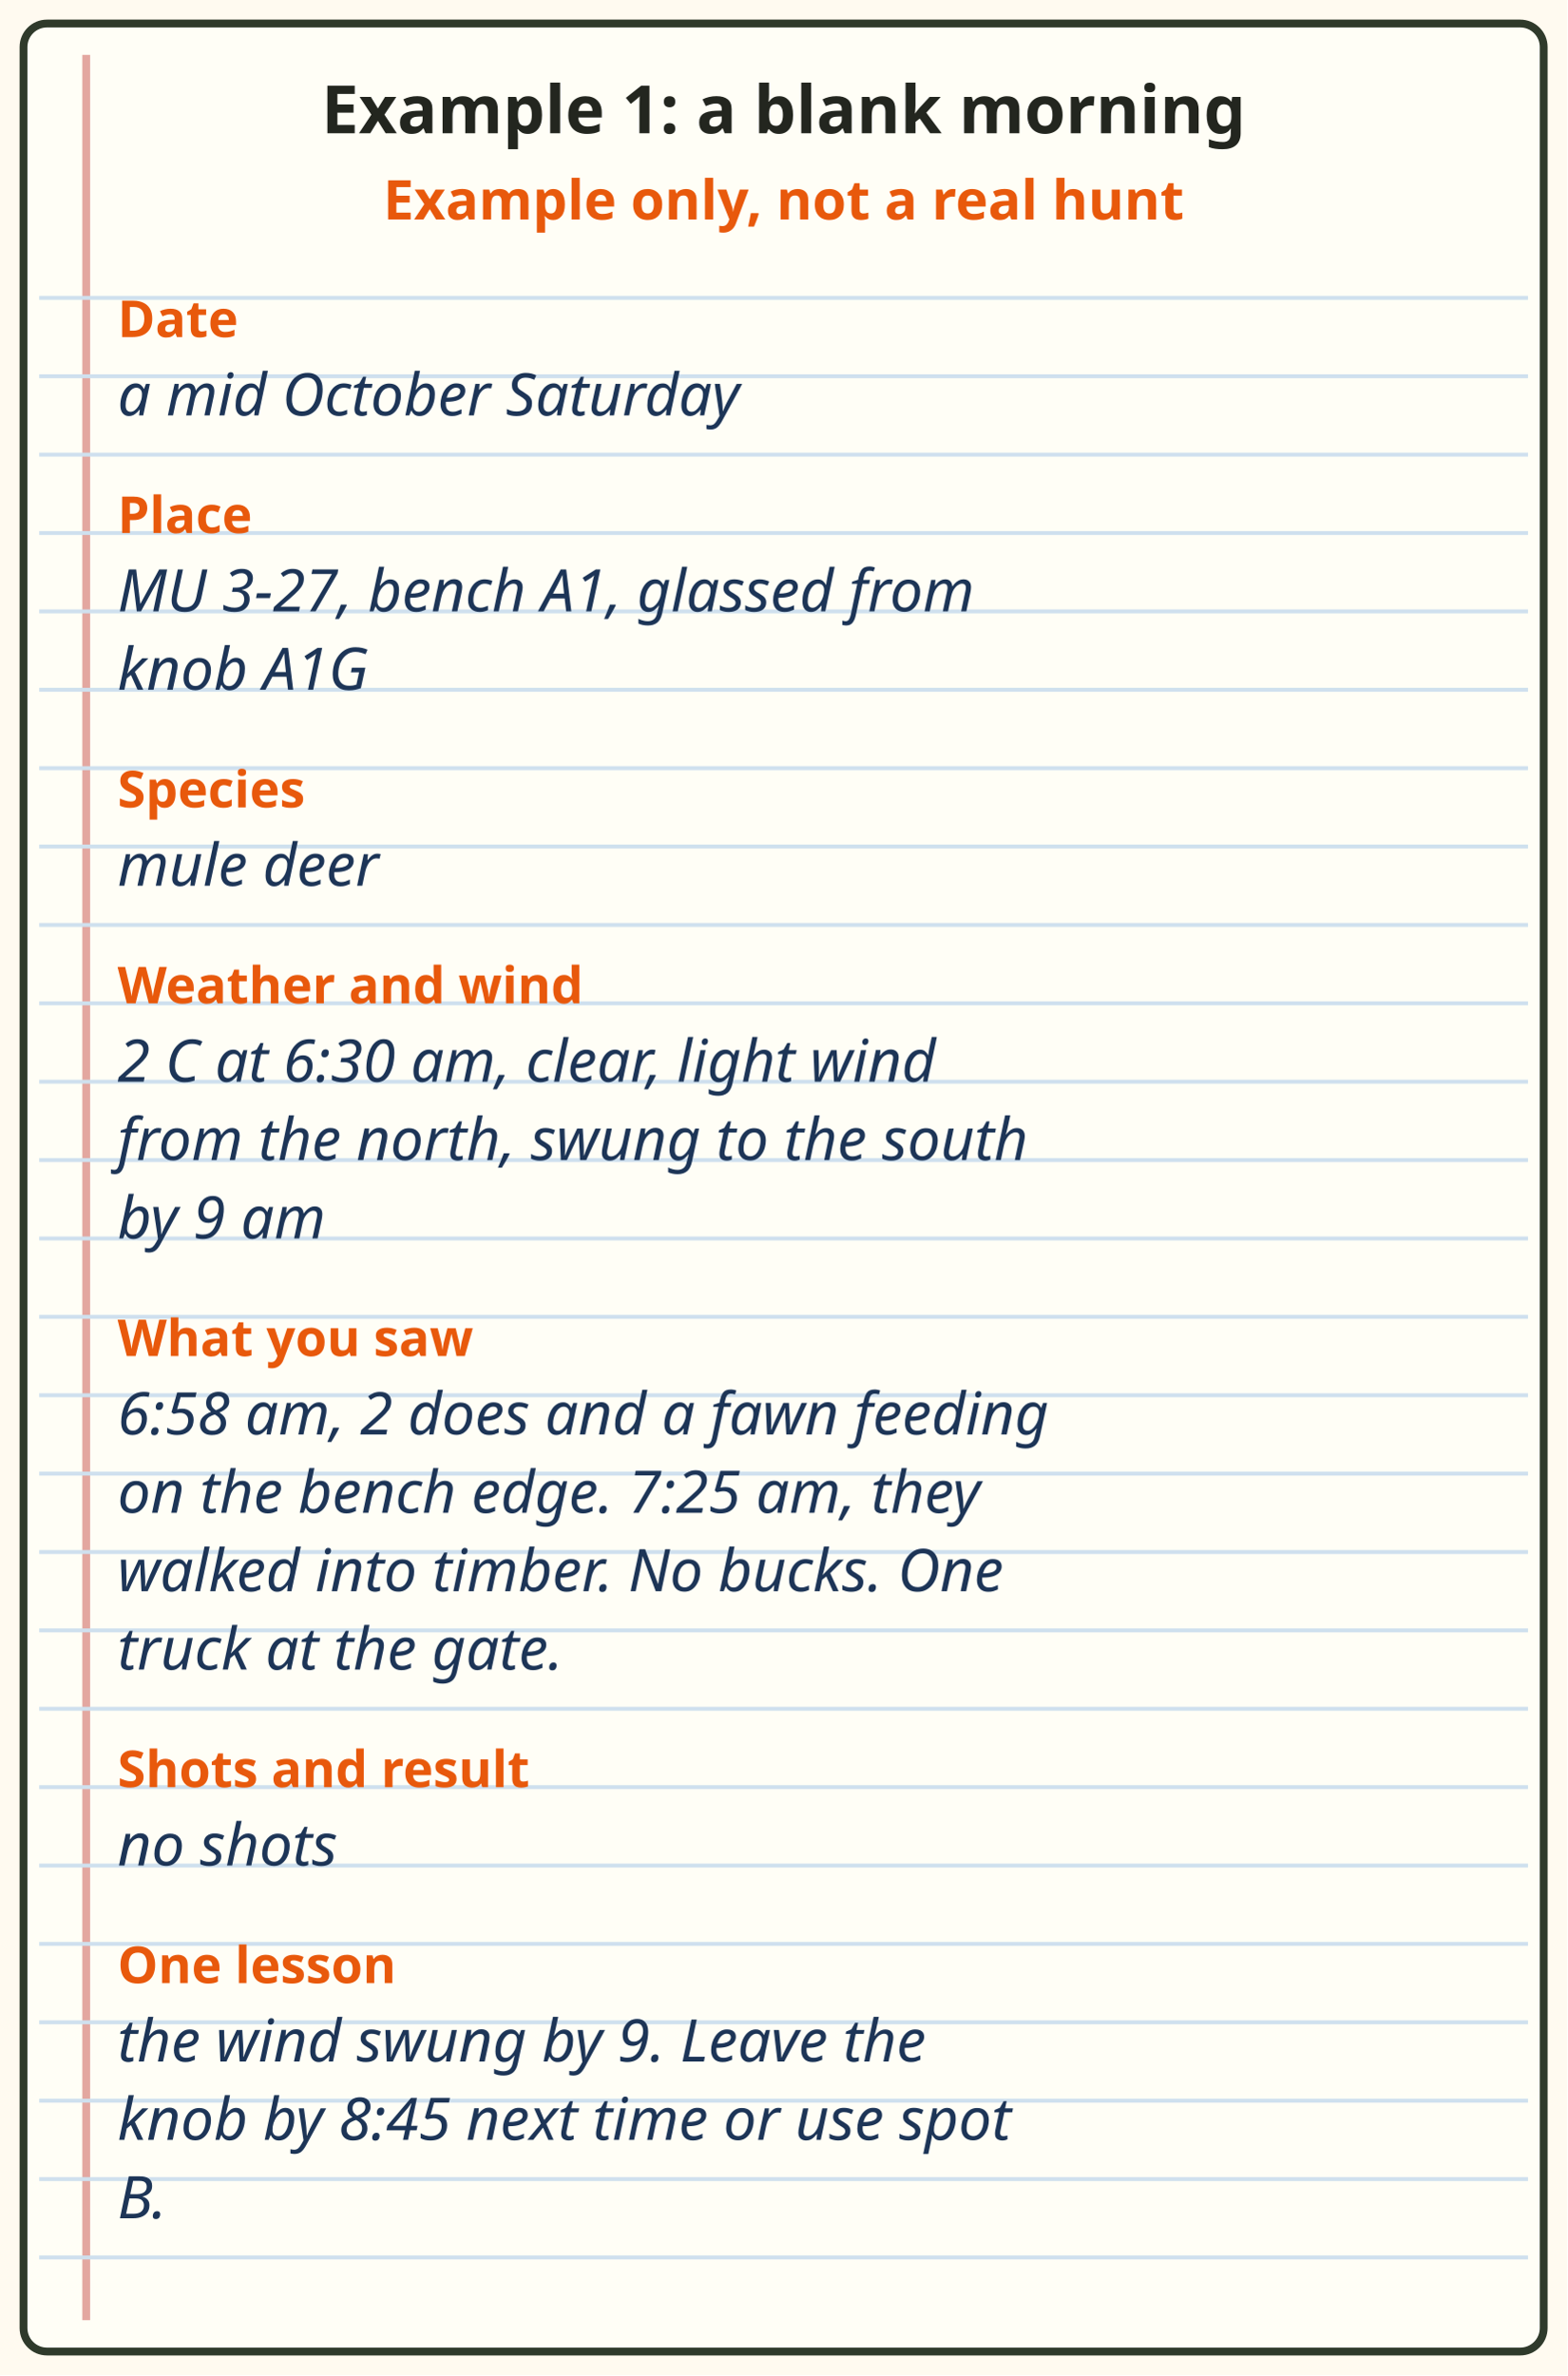
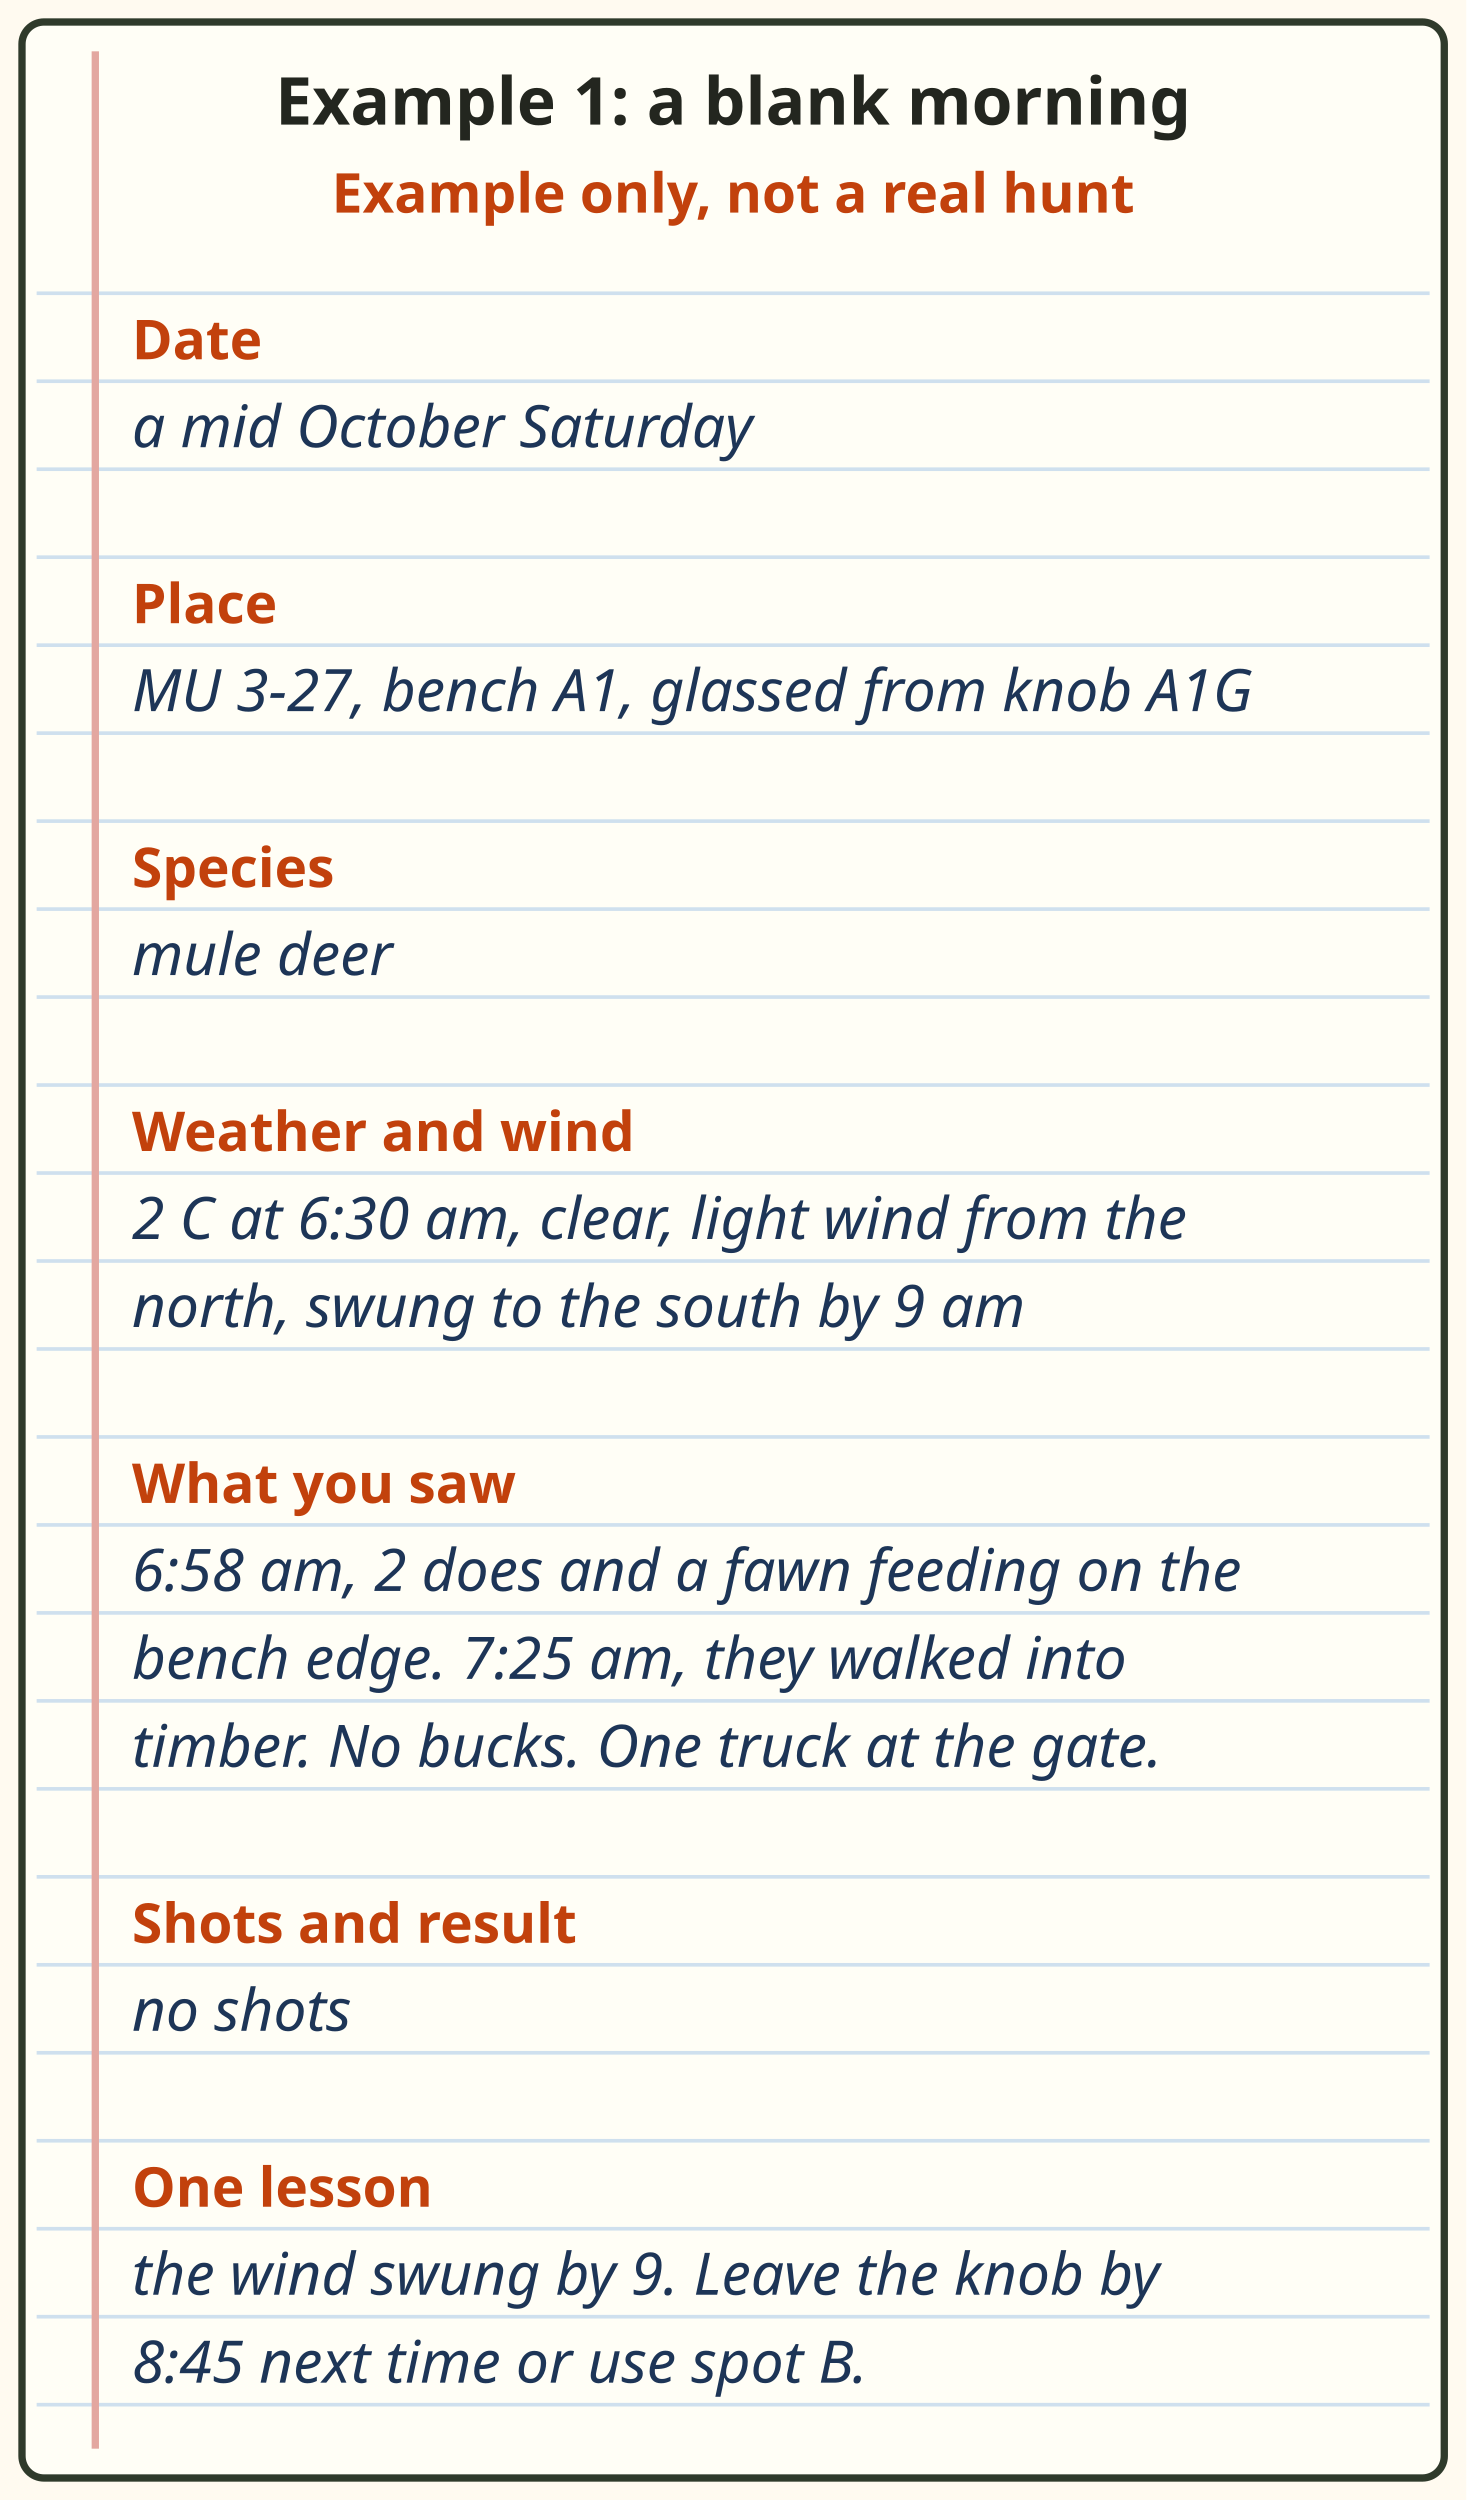
- <svg xmlns="http://www.w3.org/2000/svg" viewBox="0 0 400 606" font-family="sans-serif" role="img" aria-label="A journal page, example only, not a real hunt. Date: a mid October Saturday. Place: MU 3-27, bench A1, glassed from knob A1G. Species: mule deer. Weather and wind: 2 C at 6:30 am, clear, light wind from the north, swung to the south by 9 am. What you saw: 6:58 am, 2 does and a fawn feeding on the bench edge. 7:25 am, they walked into timber. No bucks. One truck at the gate.. Shots and result: no shots. One lesson: the wind swung by 9. Leave the knob by 8:45 next time or use spot B..">
-   <rect x="0" y="0" width="400" height="606" fill="#fffaf0" />
-   <rect x="6" y="6" width="388" height="594" rx="6" fill="#fffef6" stroke="#2f3a2b" stroke-width="2" />
-   <line x1="22" y1="14" x2="22" y2="592" stroke="#e3a7a0" stroke-width="2" />
-   <line x1="10" y1="76" x2="390" y2="76" stroke="#cfe0ee" stroke-width="1" />
-   <line x1="10" y1="96" x2="390" y2="96" stroke="#cfe0ee" stroke-width="1" />
-   <line x1="10" y1="116" x2="390" y2="116" stroke="#cfe0ee" stroke-width="1" />
-   <line x1="10" y1="136" x2="390" y2="136" stroke="#cfe0ee" stroke-width="1" />
-   <line x1="10" y1="156" x2="390" y2="156" stroke="#cfe0ee" stroke-width="1" />
+ <svg xmlns="http://www.w3.org/2000/svg" viewBox="0 0 400 682" font-family="sans-serif" role="img" aria-label="A journal page, example only, not a real hunt. Date: a mid October Saturday. Place: MU 3-27, bench A1, glassed from knob A1G. Species: mule deer. Weather and wind: 2 C at 6:30 am, clear, light wind from the north, swung to the south by 9 am. What you saw: 6:58 am, 2 does and a fawn feeding on the bench edge. 7:25 am, they walked into timber. No bucks. One truck at the gate. Shots and result: no shots. One lesson: the wind swung by 9. Leave the knob by 8:45 next time or use spot B.">
+   <rect width="400" height="682" fill="#fffaf0" />
+   <rect x="6" y="6" width="388" height="670" rx="6" fill="#fffef6" stroke="#2f3a2b" stroke-width="2" />
+   <line x1="10" y1="80" x2="390" y2="80" stroke="#cfe0ee" stroke-width="1" />
+   <line x1="10" y1="104" x2="390" y2="104" stroke="#cfe0ee" stroke-width="1" />
+   <line x1="10" y1="128" x2="390" y2="128" stroke="#cfe0ee" stroke-width="1" />
+   <line x1="10" y1="152" x2="390" y2="152" stroke="#cfe0ee" stroke-width="1" />
  <line x1="10" y1="176" x2="390" y2="176" stroke="#cfe0ee" stroke-width="1" />
-   <line x1="10" y1="196" x2="390" y2="196" stroke="#cfe0ee" stroke-width="1" />
-   <line x1="10" y1="216" x2="390" y2="216" stroke="#cfe0ee" stroke-width="1" />
-   <line x1="10" y1="236" x2="390" y2="236" stroke="#cfe0ee" stroke-width="1" />
-   <line x1="10" y1="256" x2="390" y2="256" stroke="#cfe0ee" stroke-width="1" />
-   <line x1="10" y1="276" x2="390" y2="276" stroke="#cfe0ee" stroke-width="1" />
+   <line x1="10" y1="200" x2="390" y2="200" stroke="#cfe0ee" stroke-width="1" />
+   <line x1="10" y1="224" x2="390" y2="224" stroke="#cfe0ee" stroke-width="1" />
+   <line x1="10" y1="248" x2="390" y2="248" stroke="#cfe0ee" stroke-width="1" />
+   <line x1="10" y1="272" x2="390" y2="272" stroke="#cfe0ee" stroke-width="1" />
  <line x1="10" y1="296" x2="390" y2="296" stroke="#cfe0ee" stroke-width="1" />
-   <line x1="10" y1="316" x2="390" y2="316" stroke="#cfe0ee" stroke-width="1" />
-   <line x1="10" y1="336" x2="390" y2="336" stroke="#cfe0ee" stroke-width="1" />
-   <line x1="10" y1="356" x2="390" y2="356" stroke="#cfe0ee" stroke-width="1" />
-   <line x1="10" y1="376" x2="390" y2="376" stroke="#cfe0ee" stroke-width="1" />
-   <line x1="10" y1="396" x2="390" y2="396" stroke="#cfe0ee" stroke-width="1" />
+   <line x1="10" y1="320" x2="390" y2="320" stroke="#cfe0ee" stroke-width="1" />
+   <line x1="10" y1="344" x2="390" y2="344" stroke="#cfe0ee" stroke-width="1" />
+   <line x1="10" y1="368" x2="390" y2="368" stroke="#cfe0ee" stroke-width="1" />
+   <line x1="10" y1="392" x2="390" y2="392" stroke="#cfe0ee" stroke-width="1" />
  <line x1="10" y1="416" x2="390" y2="416" stroke="#cfe0ee" stroke-width="1" />
-   <line x1="10" y1="436" x2="390" y2="436" stroke="#cfe0ee" stroke-width="1" />
-   <line x1="10" y1="456" x2="390" y2="456" stroke="#cfe0ee" stroke-width="1" />
-   <line x1="10" y1="476" x2="390" y2="476" stroke="#cfe0ee" stroke-width="1" />
-   <line x1="10" y1="496" x2="390" y2="496" stroke="#cfe0ee" stroke-width="1" />
-   <line x1="10" y1="516" x2="390" y2="516" stroke="#cfe0ee" stroke-width="1" />
+   <line x1="10" y1="440" x2="390" y2="440" stroke="#cfe0ee" stroke-width="1" />
+   <line x1="10" y1="464" x2="390" y2="464" stroke="#cfe0ee" stroke-width="1" />
+   <line x1="10" y1="488" x2="390" y2="488" stroke="#cfe0ee" stroke-width="1" />
+   <line x1="10" y1="512" x2="390" y2="512" stroke="#cfe0ee" stroke-width="1" />
  <line x1="10" y1="536" x2="390" y2="536" stroke="#cfe0ee" stroke-width="1" />
-   <line x1="10" y1="556" x2="390" y2="556" stroke="#cfe0ee" stroke-width="1" />
-   <line x1="10" y1="576" x2="390" y2="576" stroke="#cfe0ee" stroke-width="1" />
-   <text x="200" y="34" font-size="17" font-weight="bold" fill="#23261f" text-anchor="middle">Example 1: a blank morning</text>
-   <text x="200" y="56" font-size="14" font-weight="bold" fill="#e8590c" text-anchor="middle">Example only, not a real hunt</text>
-   <text x="30" y="86" font-size="13" font-weight="bold" fill="#e8590c" text-anchor="start">Date</text>
-   <text x="30" y="106" font-size="15" fill="#1d3557" text-anchor="start" font-style="italic">a mid October Saturday</text>
-   <text x="30" y="136" font-size="13" font-weight="bold" fill="#e8590c" text-anchor="start">Place</text>
-   <text x="30" y="156" font-size="15" fill="#1d3557" text-anchor="start" font-style="italic">MU 3-27, bench A1, glassed from</text>
-   <text x="30" y="176" font-size="15" fill="#1d3557" text-anchor="start" font-style="italic">knob A1G</text>
-   <text x="30" y="206" font-size="13" font-weight="bold" fill="#e8590c" text-anchor="start">Species</text>
-   <text x="30" y="226" font-size="15" fill="#1d3557" text-anchor="start" font-style="italic">mule deer</text>
-   <text x="30" y="256" font-size="13" font-weight="bold" fill="#e8590c" text-anchor="start">Weather and wind</text>
-   <text x="30" y="276" font-size="15" fill="#1d3557" text-anchor="start" font-style="italic">2 C at 6:30 am, clear, light wind</text>
-   <text x="30" y="296" font-size="15" fill="#1d3557" text-anchor="start" font-style="italic">from the north, swung to the south</text>
-   <text x="30" y="316" font-size="15" fill="#1d3557" text-anchor="start" font-style="italic">by 9 am</text>
-   <text x="30" y="346" font-size="13" font-weight="bold" fill="#e8590c" text-anchor="start">What you saw</text>
-   <text x="30" y="366" font-size="15" fill="#1d3557" text-anchor="start" font-style="italic">6:58 am, 2 does and a fawn feeding</text>
-   <text x="30" y="386" font-size="15" fill="#1d3557" text-anchor="start" font-style="italic">on the bench edge. 7:25 am, they</text>
-   <text x="30" y="406" font-size="15" fill="#1d3557" text-anchor="start" font-style="italic">walked into timber. No bucks. One</text>
-   <text x="30" y="426" font-size="15" fill="#1d3557" text-anchor="start" font-style="italic">truck at the gate.</text>
-   <text x="30" y="456" font-size="13" font-weight="bold" fill="#e8590c" text-anchor="start">Shots and result</text>
-   <text x="30" y="476" font-size="15" fill="#1d3557" text-anchor="start" font-style="italic">no shots</text>
-   <text x="30" y="506" font-size="13" font-weight="bold" fill="#e8590c" text-anchor="start">One lesson</text>
-   <text x="30" y="526" font-size="15" fill="#1d3557" text-anchor="start" font-style="italic">the wind swung by 9. Leave the</text>
-   <text x="30" y="546" font-size="15" fill="#1d3557" text-anchor="start" font-style="italic">knob by 8:45 next time or use spot</text>
-   <text x="30" y="566" font-size="15" fill="#1d3557" text-anchor="start" font-style="italic">B.</text>
+   <line x1="10" y1="560" x2="390" y2="560" stroke="#cfe0ee" stroke-width="1" />
+   <line x1="10" y1="584" x2="390" y2="584" stroke="#cfe0ee" stroke-width="1" />
+   <line x1="10" y1="608" x2="390" y2="608" stroke="#cfe0ee" stroke-width="1" />
+   <line x1="10" y1="632" x2="390" y2="632" stroke="#cfe0ee" stroke-width="1" />
+   <line x1="10" y1="656" x2="390" y2="656" stroke="#cfe0ee" stroke-width="1" />
+   <line x1="26" y1="14" x2="26" y2="668" stroke="#e3a7a0" stroke-width="2" />
+   <text x="200" y="34" font-size="18" font-weight="bold" fill="#23261f" text-anchor="middle">Example 1: a blank morning</text>
+   <text x="200" y="58" font-size="15" font-weight="bold" fill="#c2410c" text-anchor="middle">Example only, not a real hunt</text>
+   <text x="36" y="98" font-size="15" font-weight="bold" fill="#c2410c">Date</text>
+   <text x="36" y="122" font-size="16" fill="#1d3557" font-style="italic">a mid October Saturday</text>
+   <text x="36" y="170" font-size="15" font-weight="bold" fill="#c2410c">Place</text>
+   <text x="36" y="194" font-size="16" fill="#1d3557" font-style="italic">MU 3-27, bench A1, glassed from knob A1G</text>
+   <text x="36" y="242" font-size="15" font-weight="bold" fill="#c2410c">Species</text>
+   <text x="36" y="266" font-size="16" fill="#1d3557" font-style="italic">mule deer</text>
+   <text x="36" y="314" font-size="15" font-weight="bold" fill="#c2410c">Weather and wind</text>
+   <text x="36" y="338" font-size="16" fill="#1d3557" font-style="italic">2 C at 6:30 am, clear, light wind from the</text>
+   <text x="36" y="362" font-size="16" fill="#1d3557" font-style="italic">north, swung to the south by 9 am</text>
+   <text x="36" y="410" font-size="15" font-weight="bold" fill="#c2410c">What you saw</text>
+   <text x="36" y="434" font-size="16" fill="#1d3557" font-style="italic">6:58 am, 2 does and a fawn feeding on the</text>
+   <text x="36" y="458" font-size="16" fill="#1d3557" font-style="italic">bench edge. 7:25 am, they walked into</text>
+   <text x="36" y="482" font-size="16" fill="#1d3557" font-style="italic">timber. No bucks. One truck at the gate.</text>
+   <text x="36" y="530" font-size="15" font-weight="bold" fill="#c2410c">Shots and result</text>
+   <text x="36" y="554" font-size="16" fill="#1d3557" font-style="italic">no shots</text>
+   <text x="36" y="602" font-size="15" font-weight="bold" fill="#c2410c">One lesson</text>
+   <text x="36" y="626" font-size="16" fill="#1d3557" font-style="italic">the wind swung by 9. Leave the knob by</text>
+   <text x="36" y="650" font-size="16" fill="#1d3557" font-style="italic">8:45 next time or use spot B.</text>
</svg>
